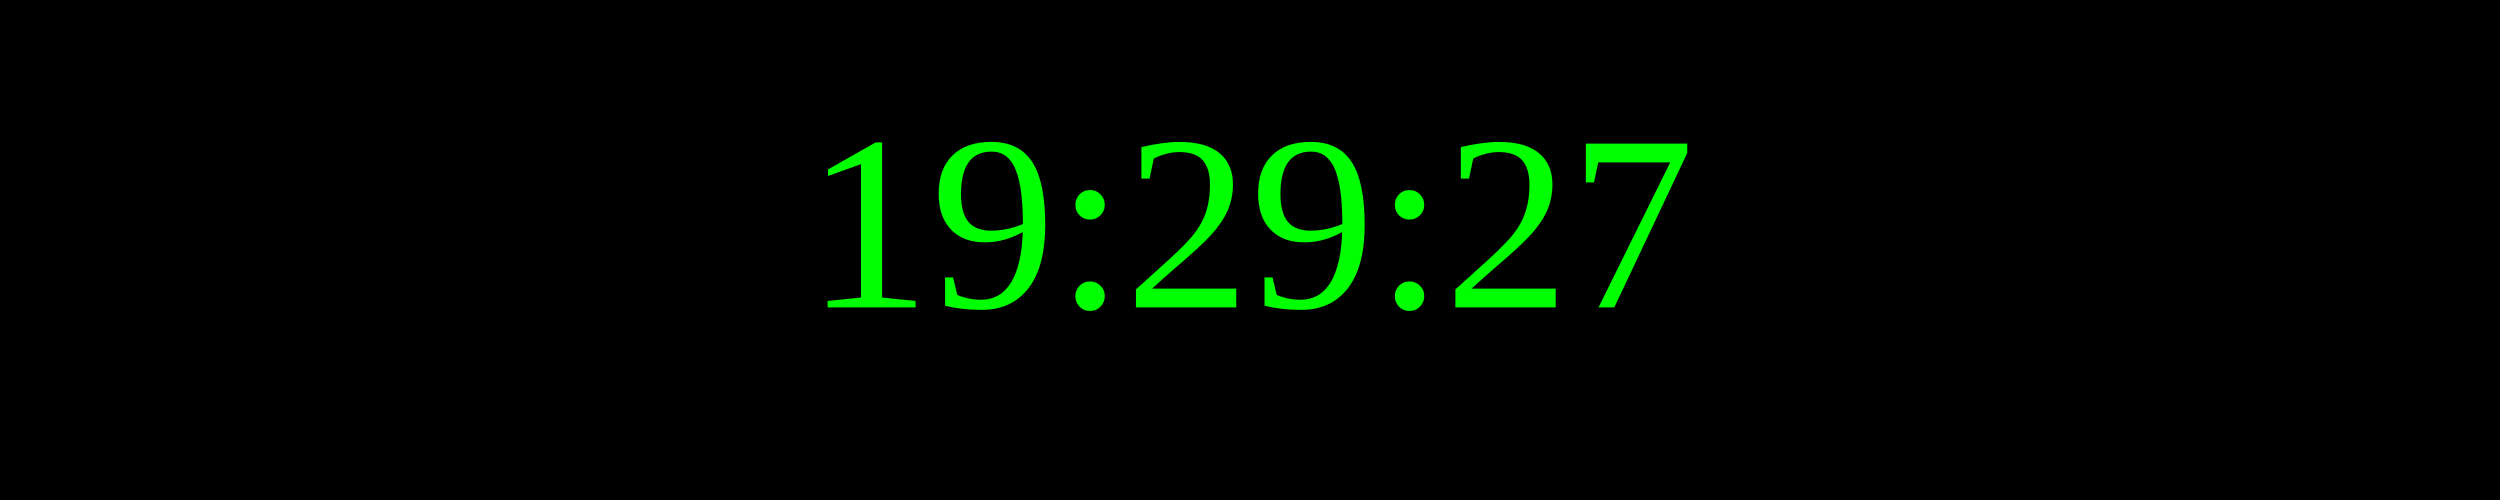
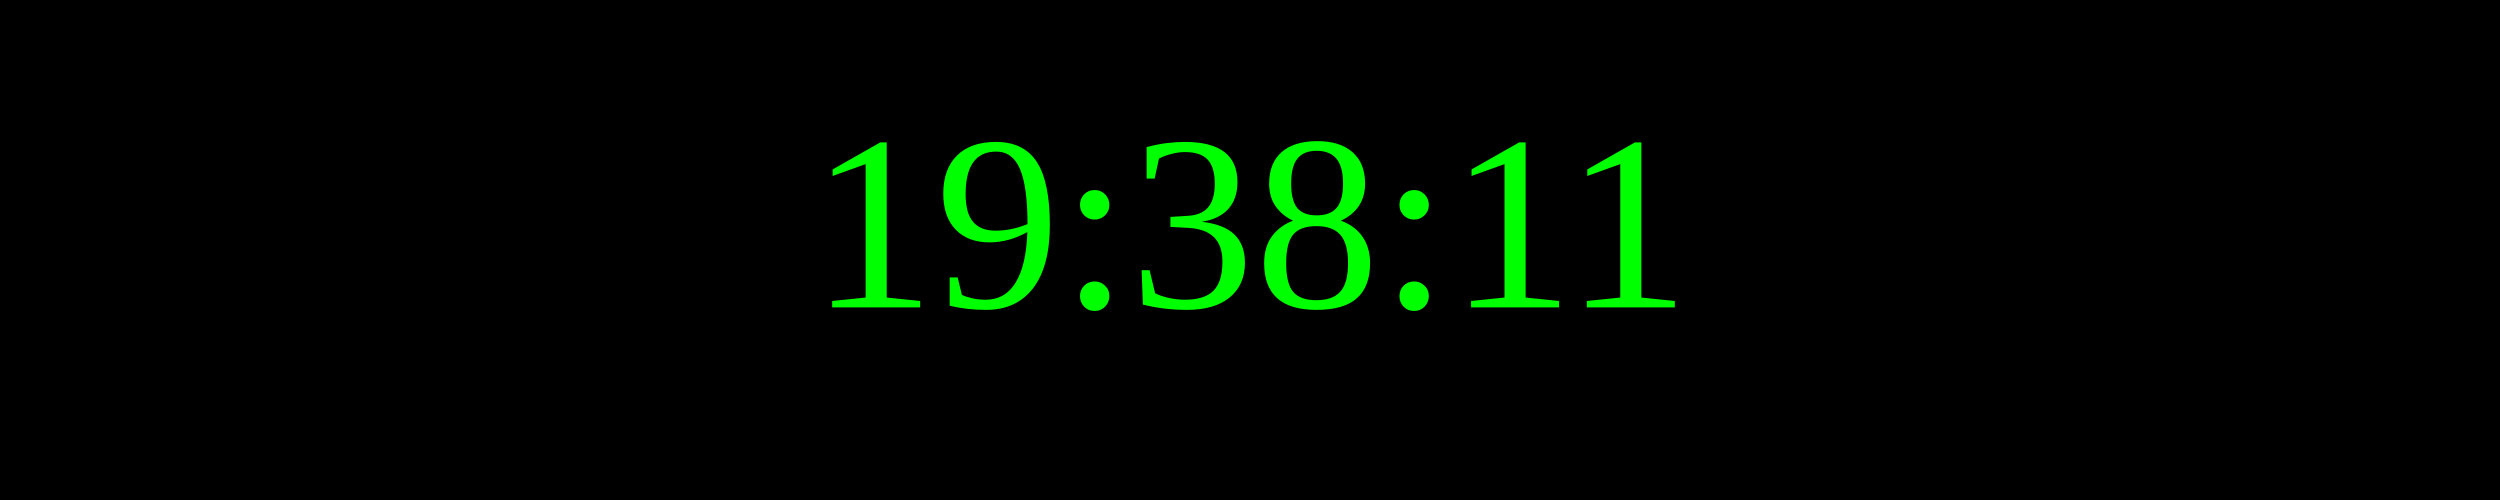
<svg xmlns="http://www.w3.org/2000/svg" width="250" height="50">
  <rect width="100%" height="100%" fill="black" />
  <text x="50%" y="50%" font-size="25" fill="lime" text-anchor="middle" dominant-baseline="middle">
- 19:29:27
+ 19:38:11
</text>
</svg>
